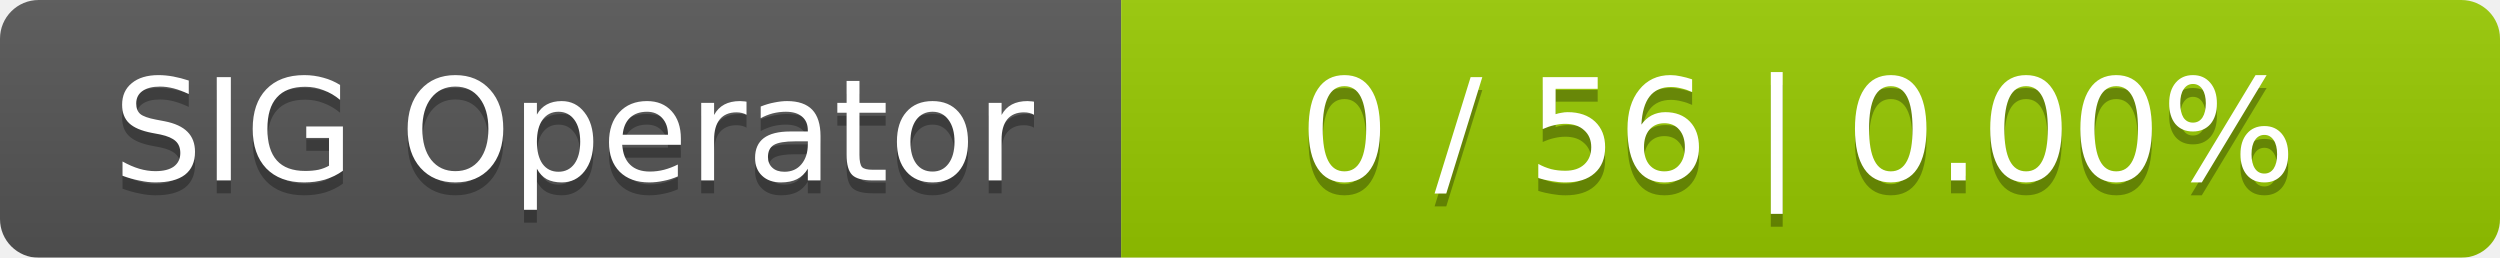
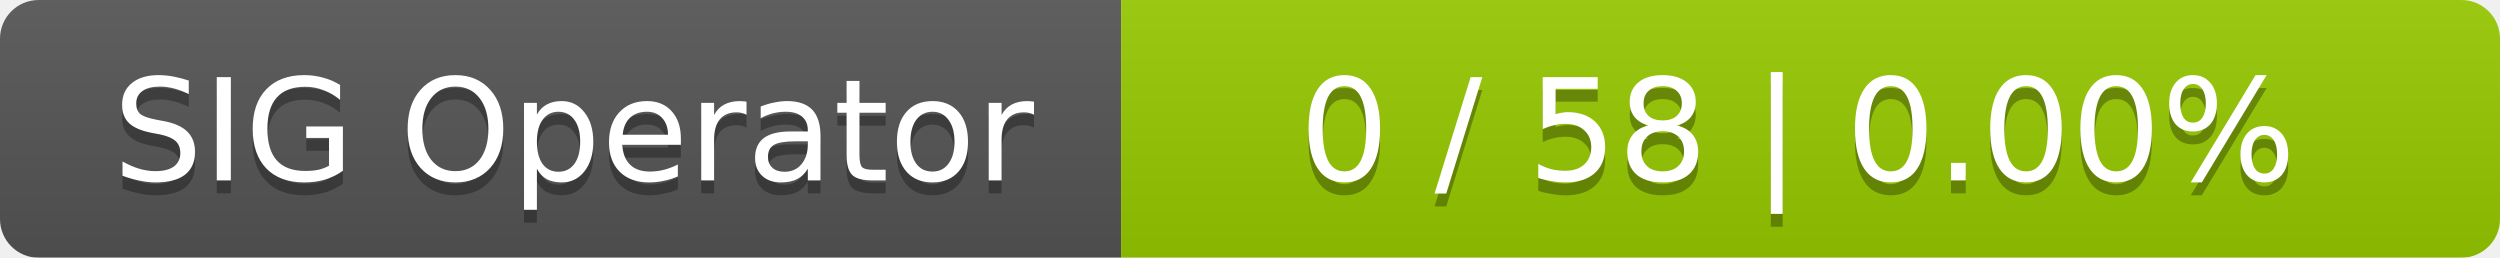
<svg xmlns="http://www.w3.org/2000/svg" width="194" height="20">
  <linearGradient id="smooth" x2="0" y2="100%">
    <stop offset="0" stop-color="#bbb" stop-opacity=".1" />
    <stop offset="1" stop-opacity=".1" />
  </linearGradient>
  <mask id="round">
    <rect width="194" height="20" rx="3" fill="#fff" />
  </mask>
  <g mask="url(#round)">
    <rect width="87" height="20" fill="#555" />
    <rect x="87" width="107" height="20" fill="#97ca00" />
    <rect width="194" height="20" fill="url(#smooth)" />
  </g>
  <g fill="#fff" text-anchor="middle" font-family="DejaVu Sans,Verdana,Geneva,sans-serif" font-size="11">
    <text x="44.5" y="15" fill="#010101" fill-opacity=".3">SIG Operator</text>
    <text x="44.5" y="14">SIG Operator</text>
-     <text x="139.5" y="15" fill="#010101" fill-opacity=".3">0 / 56    |    0.00%</text>
-     <text x="139.5" y="14">0 / 56    |    0.00%</text>
+     <text x="139.5" y="15" fill="#010101" fill-opacity=".3">0 / 58    |    0.00%</text>
+     <text x="139.5" y="14">0 / 58    |    0.00%</text>
  </g>
</svg>
